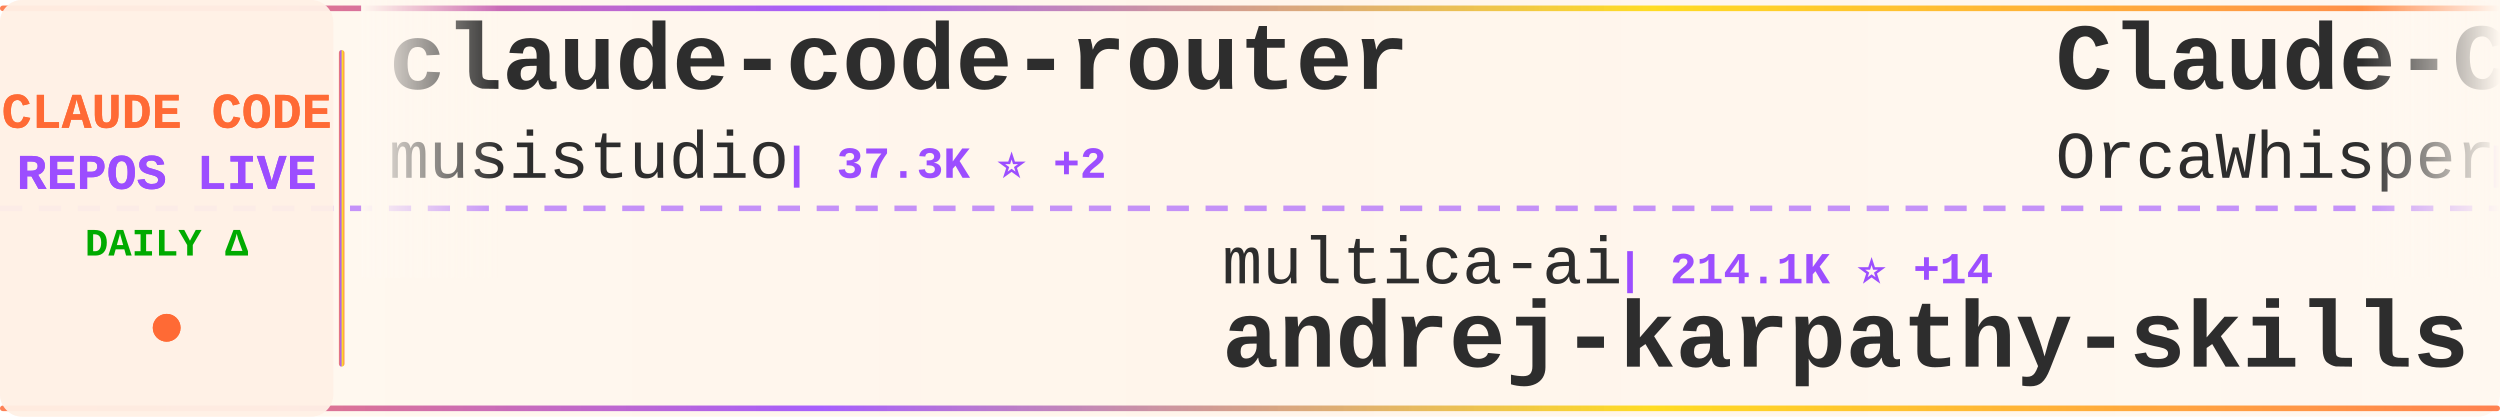
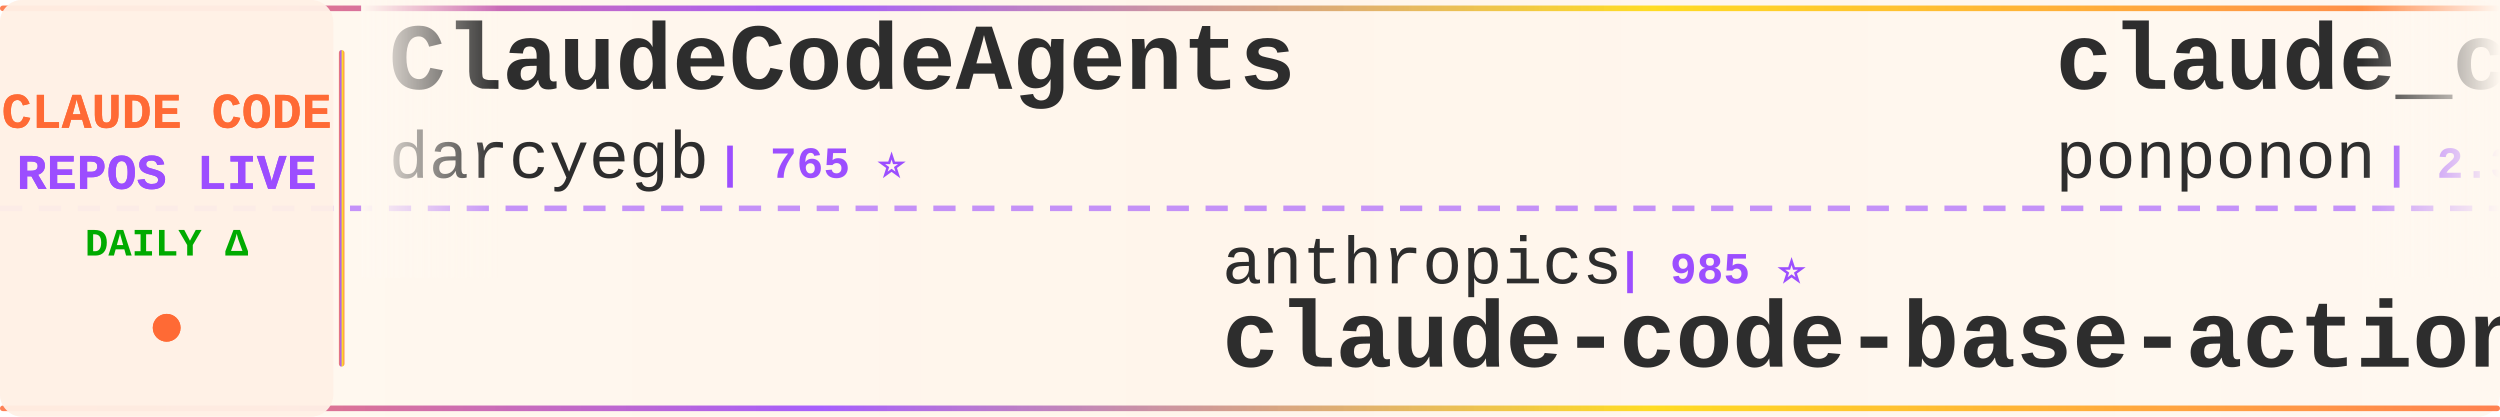
<svg xmlns="http://www.w3.org/2000/svg" width="900" height="150">
  <defs>
    <linearGradient id="tickerBg" x1="0%" y1="0%" x2="100%" y2="0%">
      <stop offset="0%" style="stop-color:#fff8f0;stop-opacity:0.98" />
      <stop offset="50%" style="stop-color:#fff5eb;stop-opacity:1" />
      <stop offset="100%" style="stop-color:#fff8f0;stop-opacity:0.98" />
    </linearGradient>
    <linearGradient id="borderGrad" x1="0%" y1="0%" x2="100%" y2="0%">
      <stop offset="0%" style="stop-color:#FF6B35;stop-opacity:0.85">
        <animate attributeName="stop-opacity" values="0.85;1;0.85" dur="2s" repeatCount="indefinite" />
      </stop>
      <stop offset="33%" style="stop-color:#9C4EFF;stop-opacity:0.9">
        <animate attributeName="stop-opacity" values="0.9;1;0.9" dur="2.2s" repeatCount="indefinite" />
      </stop>
      <stop offset="66%" style="stop-color:#FFD700;stop-opacity:0.85">
        <animate attributeName="stop-opacity" values="0.85;1;0.85" dur="1.8s" repeatCount="indefinite" />
      </stop>
      <stop offset="100%" style="stop-color:#FF6B35;stop-opacity:0.85">
        <animate attributeName="stop-opacity" values="0.85;1;0.85" dur="2s" repeatCount="indefinite" />
      </stop>
    </linearGradient>
    <filter id="textGlow">
      <feGaussianBlur stdDeviation="0.15" result="coloredBlur" />
      <feMerge>
        <feMergeNode in="coloredBlur" />
        <feMergeNode in="SourceGraphic" />
      </feMerge>
    </filter>
    <filter id="metricGlow">
      <feGaussianBlur stdDeviation="0.2" result="coloredBlur" />
      <feMerge>
        <feMergeNode in="coloredBlur" />
        <feMergeNode in="SourceGraphic" />
      </feMerge>
    </filter>
    <linearGradient id="leftFade" x1="0%" y1="0%" x2="100%" y2="0%">
      <stop offset="0%" style="stop-color:#fff8f0;stop-opacity:1" />
      <stop offset="100%" style="stop-color:#fff8f0;stop-opacity:0" />
    </linearGradient>
    <linearGradient id="rightFade" x1="0%" y1="0%" x2="100%" y2="0%">
      <stop offset="0%" style="stop-color:#fff8f0;stop-opacity:0" />
      <stop offset="100%" style="stop-color:#fff8f0;stop-opacity:1" />
    </linearGradient>
  </defs>
  <rect width="900" height="150" fill="url(#tickerBg)" rx="8" />
  <rect x="0" y="2" width="900" height="2" fill="url(#borderGrad)" rx="1" />
  <rect x="0" y="146" width="900" height="2" fill="url(#borderGrad)" rx="1" />
  <line x1="0" y1="75" x2="900" y2="75" stroke="#9C4EFF" stroke-width="2" stroke-dasharray="8 6" opacity="0.6" />
  <rect x="0" y="0" width="120" height="150" fill="#fff0e6" opacity="0.95" rx="8" />
  <text x="60" y="46" font-family="'Courier New', monospace" font-size="18" font-weight="bold" fill="#FF6B35" text-anchor="middle" filter="url(#textGlow)">
    CLAUDE CODE
  </text>
  <text x="60" y="68" font-family="'Courier New', monospace" font-size="18" font-weight="bold" fill="#9C4EFF" text-anchor="middle" filter="url(#textGlow)">
    REPOS LIVE
  </text>
  <text x="60" y="92" font-family="'Courier New', monospace" font-size="14" font-weight="bold" fill="#00aa00" text-anchor="middle">
    DAILY Δ
  </text>
  <circle cx="60" cy="118" r="5" fill="#FF6B35" filter="url(#metricGlow)">
    <animate attributeName="r" values="4;6;4" dur="1.5s" repeatCount="indefinite" />
    <animate attributeName="opacity" values="0.6;1;0.6" dur="1.5s" repeatCount="indefinite" />
  </circle>
  <rect x="122" y="18" width="2" height="114" fill="url(#borderGrad)" rx="1" />
  <clipPath id="tickerClip">
    <rect x="130" y="0" width="770" height="150" />
  </clipPath>
  <g clip-path="url(#tickerClip)">
    <g id="tickerItems">
      <animateTransform attributeName="transform" attributeType="XML" type="translate" from="0 0" to="-3000 0" dur="54s" repeatCount="indefinite" />
      <g transform="translate(0, 0)">
-         <text x="140" y="32" font-family="'Courier New', monospace" font-size="34" font-weight="bold" fill="#2d2d2d">claude-code-router</text>
-         <text x="140" y="64" font-family="'Courier New', monospace" font-size="24" font-weight="normal" fill="#2d2d2d" opacity="1.0">musistudio</text>
-         <text x="282" y="64" font-family="'Courier New', monospace" font-size="16" font-weight="bold" fill="#9C4EFF"> | 37.3K ⭐ +2</text>
+         <text x="140" y="32" font-family="'Courier New', monospace" font-size="34" font-weight="bold" fill="#2d2d2d">ClaudeCodeAgents</text>
+         <text x="140" y="64" font-family="'Courier New', monospace" font-size="24" font-weight="normal" fill="#2d2d2d" opacity="1.0">darcyegb</text>
+         <text x="258" y="64" font-family="'Courier New', monospace" font-size="16" font-weight="bold" fill="#9C4EFF"> | 765 ⭐</text>
      </g>
      <g transform="translate(300, 0)">
-         <text x="140" y="102" font-family="'Courier New', monospace" font-size="24" font-weight="normal" fill="#2d2d2d" opacity="1.0">multica-ai</text>
-         <text x="282" y="102" font-family="'Courier New', monospace" font-size="16" font-weight="bold" fill="#9C4EFF"> | 214.1K ⭐ +14</text>
-         <text x="140" y="132" font-family="'Courier New', monospace" font-size="34" font-weight="bold" fill="#2d2d2d">andrej-karpathy-skills</text>
+         <text x="140" y="102" font-family="'Courier New', monospace" font-size="24" font-weight="normal" fill="#2d2d2d" opacity="1.0">anthropics</text>
+         <text x="282" y="102" font-family="'Courier New', monospace" font-size="16" font-weight="bold" fill="#9C4EFF"> | 985 ⭐</text>
+         <text x="140" y="132" font-family="'Courier New', monospace" font-size="34" font-weight="bold" fill="#2d2d2d">claude-code-base-action</text>
      </g>
      <g transform="translate(600, 0)">
+         <text x="140" y="32" font-family="'Courier New', monospace" font-size="34" font-weight="bold" fill="#2d2d2d">claude_code_src</text>
+         <text x="140" y="64" font-family="'Courier New', monospace" font-size="24" font-weight="normal" fill="#2d2d2d" opacity="1.0">ponponon</text>
+         <text x="258" y="64" font-family="'Courier New', monospace" font-size="16" font-weight="bold" fill="#9C4EFF"> | 2.3K ⭐</text>
+       </g>
+       <g transform="translate(900, 0)">
+         <text x="140" y="102" font-family="'Courier New', monospace" font-size="24" font-weight="normal" fill="#2d2d2d" opacity="1.0">rohitg00</text>
+         <text x="258" y="102" font-family="'Courier New', monospace" font-size="16" font-weight="bold" fill="#9C4EFF"> | 2.6K ⭐ +1</text>
+         <text x="140" y="132" font-family="'Courier New', monospace" font-size="34" font-weight="bold" fill="#2d2d2d">awesome-claude-code-tool...</text>
+       </g>
+       <g transform="translate(1200, 0)">
+         <text x="140" y="32" font-family="'Courier New', monospace" font-size="34" font-weight="bold" fill="#2d2d2d">claude-code-my-workflow</text>
+         <text x="140" y="64" font-family="'Courier New', monospace" font-size="24" font-weight="normal" fill="#2d2d2d" opacity="1.0">pedrohcgs</text>
+         <text x="270" y="64" font-family="'Courier New', monospace" font-size="16" font-weight="bold" fill="#9C4EFF"> | 1.6K ⭐</text>
+       </g>
+       <g transform="translate(1500, 0)">
+         <text x="140" y="102" font-family="'Courier New', monospace" font-size="24" font-weight="normal" fill="#2d2d2d" opacity="1.0">LING71671</text>
+         <text x="270" y="102" font-family="'Courier New', monospace" font-size="16" font-weight="bold" fill="#9C4EFF"> | 954 ⭐</text>
+         <text x="140" y="132" font-family="'Courier New', monospace" font-size="34" font-weight="bold" fill="#2d2d2d">Open-ClaudeCode</text>
+       </g>
+       <g transform="translate(1800, 0)">
+         <text x="140" y="32" font-family="'Courier New', monospace" font-size="34" font-weight="bold" fill="#2d2d2d">claude-code-book</text>
+         <text x="140" y="64" font-family="'Courier New', monospace" font-size="24" font-weight="normal" fill="#2d2d2d" opacity="1.0">lintsinghua</text>
+         <text x="294" y="64" font-family="'Courier New', monospace" font-size="16" font-weight="bold" fill="#9C4EFF"> | 4.3K ⭐</text>
+       </g>
+       <g transform="translate(2100, 0)">
+         <text x="140" y="102" font-family="'Courier New', monospace" font-size="24" font-weight="normal" fill="#2d2d2d" opacity="1.0">overwirehq</text>
+         <text x="282" y="102" font-family="'Courier New', monospace" font-size="16" font-weight="bold" fill="#9C4EFF"> | 2.8K ⭐</text>
+         <text x="140" y="132" font-family="'Courier New', monospace" font-size="34" font-weight="bold" fill="#2d2d2d">claude-code-telegram</text>
+       </g>
+       <g transform="translate(2400, 0)">
        <text x="140" y="32" font-family="'Courier New', monospace" font-size="34" font-weight="bold" fill="#2d2d2d">Claude-Code</text>
        <text x="140" y="64" font-family="'Courier New', monospace" font-size="24" font-weight="normal" fill="#2d2d2d" opacity="1.0">OrcaWhisper</text>
        <text x="294" y="64" font-family="'Courier New', monospace" font-size="16" font-weight="bold" fill="#9C4EFF"> | 99 ⭐</text>
      </g>
-       <g transform="translate(900, 0)">
-         <text x="140" y="102" font-family="'Courier New', monospace" font-size="24" font-weight="normal" fill="#2d2d2d" opacity="1.0">pedrohcgs</text>
-         <text x="270" y="102" font-family="'Courier New', monospace" font-size="16" font-weight="bold" fill="#9C4EFF"> | 1.6K ⭐</text>
-         <text x="140" y="132" font-family="'Courier New', monospace" font-size="34" font-weight="bold" fill="#2d2d2d">claude-code-my-workflow</text>
+       <g transform="translate(2700, 0)">
+         <text x="140" y="102" font-family="'Courier New', monospace" font-size="24" font-weight="normal" fill="#2d2d2d" opacity="1.0">Alishahryar1</text>
+         <text x="306" y="102" font-family="'Courier New', monospace" font-size="16" font-weight="bold" fill="#9C4EFF"> | 55.5K ⭐ +4</text>
+         <text x="140" y="132" font-family="'Courier New', monospace" font-size="34" font-weight="bold" fill="#2d2d2d">free-claude-code</text>
      </g>
-       <g transform="translate(1200, 0)">
+       <g transform="translate(3000, 0)">
+         <text x="140" y="32" font-family="'Courier New', monospace" font-size="34" font-weight="bold" fill="#2d2d2d">ClaudeCodeAgents</text>
+         <text x="140" y="64" font-family="'Courier New', monospace" font-size="24" font-weight="normal" fill="#2d2d2d" opacity="1.0">darcyegb</text>
+         <text x="258" y="64" font-family="'Courier New', monospace" font-size="16" font-weight="bold" fill="#9C4EFF"> | 765 ⭐</text>
+       </g>
+       <g transform="translate(3300, 0)">
+         <text x="140" y="102" font-family="'Courier New', monospace" font-size="24" font-weight="normal" fill="#2d2d2d" opacity="1.0">anthropics</text>
+         <text x="282" y="102" font-family="'Courier New', monospace" font-size="16" font-weight="bold" fill="#9C4EFF"> | 985 ⭐</text>
+         <text x="140" y="132" font-family="'Courier New', monospace" font-size="34" font-weight="bold" fill="#2d2d2d">claude-code-base-action</text>
+       </g>
+       <g transform="translate(3600, 0)">
        <text x="140" y="32" font-family="'Courier New', monospace" font-size="34" font-weight="bold" fill="#2d2d2d">claude_code_src</text>
        <text x="140" y="64" font-family="'Courier New', monospace" font-size="24" font-weight="normal" fill="#2d2d2d" opacity="1.0">ponponon</text>
        <text x="258" y="64" font-family="'Courier New', monospace" font-size="16" font-weight="bold" fill="#9C4EFF"> | 2.3K ⭐</text>
      </g>
-       <g transform="translate(1500, 0)">
-         <text x="140" y="102" font-family="'Courier New', monospace" font-size="24" font-weight="normal" fill="#2d2d2d" opacity="1.0">fazxes</text>
-         <text x="234" y="102" font-family="'Courier New', monospace" font-size="16" font-weight="bold" fill="#9C4EFF"> | 241 ⭐</text>
-         <text x="140" y="132" font-family="'Courier New', monospace" font-size="34" font-weight="bold" fill="#2d2d2d">Claude-code</text>
-       </g>
-       <g transform="translate(1800, 0)">
-         <text x="140" y="32" font-family="'Courier New', monospace" font-size="34" font-weight="bold" fill="#2d2d2d">claude-code-ultimate-gui...</text>
-         <text x="140" y="64" font-family="'Courier New', monospace" font-size="24" font-weight="normal" fill="#2d2d2d" opacity="1.0">FlorianBruniaux</text>
-         <text x="342" y="64" font-family="'Courier New', monospace" font-size="16" font-weight="bold" fill="#9C4EFF"> | 6.0K ⭐</text>
-       </g>
-       <g transform="translate(2100, 0)">
-         <text x="140" y="102" font-family="'Courier New', monospace" font-size="24" font-weight="normal" fill="#2d2d2d" opacity="1.0">digitalsamba</text>
-         <text x="306" y="102" font-family="'Courier New', monospace" font-size="16" font-weight="bold" fill="#9C4EFF"> | 2.1K ⭐ +1</text>
-         <text x="140" y="132" font-family="'Courier New', monospace" font-size="34" font-weight="bold" fill="#2d2d2d">claude-code-video-toolki...</text>
-       </g>
-       <g transform="translate(2400, 0)">
-         <text x="140" y="32" font-family="'Courier New', monospace" font-size="34" font-weight="bold" fill="#2d2d2d">claude-code-showcase</text>
-         <text x="140" y="64" font-family="'Courier New', monospace" font-size="24" font-weight="normal" fill="#2d2d2d" opacity="1.0">ChrisWiles</text>
-         <text x="282" y="64" font-family="'Courier New', monospace" font-size="16" font-weight="bold" fill="#9C4EFF"> | 6.1K ⭐</text>
-       </g>
-       <g transform="translate(2700, 0)">
-         <text x="140" y="102" font-family="'Courier New', monospace" font-size="24" font-weight="normal" fill="#2d2d2d" opacity="1.0">huangjia2019</text>
-         <text x="306" y="102" font-family="'Courier New', monospace" font-size="16" font-weight="bold" fill="#9C4EFF"> | 1.1K ⭐</text>
-         <text x="140" y="132" font-family="'Courier New', monospace" font-size="34" font-weight="bold" fill="#2d2d2d">claude-code-engineering</text>
-       </g>
-       <g transform="translate(3000, 0)">
-         <text x="140" y="32" font-family="'Courier New', monospace" font-size="34" font-weight="bold" fill="#2d2d2d">claude-code-router</text>
-         <text x="140" y="64" font-family="'Courier New', monospace" font-size="24" font-weight="normal" fill="#2d2d2d" opacity="1.0">musistudio</text>
-         <text x="282" y="64" font-family="'Courier New', monospace" font-size="16" font-weight="bold" fill="#9C4EFF"> | 37.3K ⭐ +2</text>
-       </g>
-       <g transform="translate(3300, 0)">
-         <text x="140" y="102" font-family="'Courier New', monospace" font-size="24" font-weight="normal" fill="#2d2d2d" opacity="1.0">multica-ai</text>
-         <text x="282" y="102" font-family="'Courier New', monospace" font-size="16" font-weight="bold" fill="#9C4EFF"> | 214.1K ⭐ +14</text>
-         <text x="140" y="132" font-family="'Courier New', monospace" font-size="34" font-weight="bold" fill="#2d2d2d">andrej-karpathy-skills</text>
-       </g>
-       <g transform="translate(3600, 0)">
-         <text x="140" y="32" font-family="'Courier New', monospace" font-size="34" font-weight="bold" fill="#2d2d2d">Claude-Code</text>
-         <text x="140" y="64" font-family="'Courier New', monospace" font-size="24" font-weight="normal" fill="#2d2d2d" opacity="1.0">OrcaWhisper</text>
-         <text x="294" y="64" font-family="'Courier New', monospace" font-size="16" font-weight="bold" fill="#9C4EFF"> | 99 ⭐</text>
-       </g>
      <g transform="translate(3900, 0)">
-         <text x="140" y="102" font-family="'Courier New', monospace" font-size="24" font-weight="normal" fill="#2d2d2d" opacity="1.0">pedrohcgs</text>
-         <text x="270" y="102" font-family="'Courier New', monospace" font-size="16" font-weight="bold" fill="#9C4EFF"> | 1.6K ⭐</text>
-         <text x="140" y="132" font-family="'Courier New', monospace" font-size="34" font-weight="bold" fill="#2d2d2d">claude-code-my-workflow</text>
+         <text x="140" y="102" font-family="'Courier New', monospace" font-size="24" font-weight="normal" fill="#2d2d2d" opacity="1.0">rohitg00</text>
+         <text x="258" y="102" font-family="'Courier New', monospace" font-size="16" font-weight="bold" fill="#9C4EFF"> | 2.6K ⭐ +1</text>
+         <text x="140" y="132" font-family="'Courier New', monospace" font-size="34" font-weight="bold" fill="#2d2d2d">awesome-claude-code-tool...</text>
      </g>
    </g>
  </g>
  <rect x="130" y="0" width="50" height="100" fill="url(#leftFade)" />
  <rect x="850" y="0" width="50" height="100" fill="url(#rightFade)" />
</svg>
